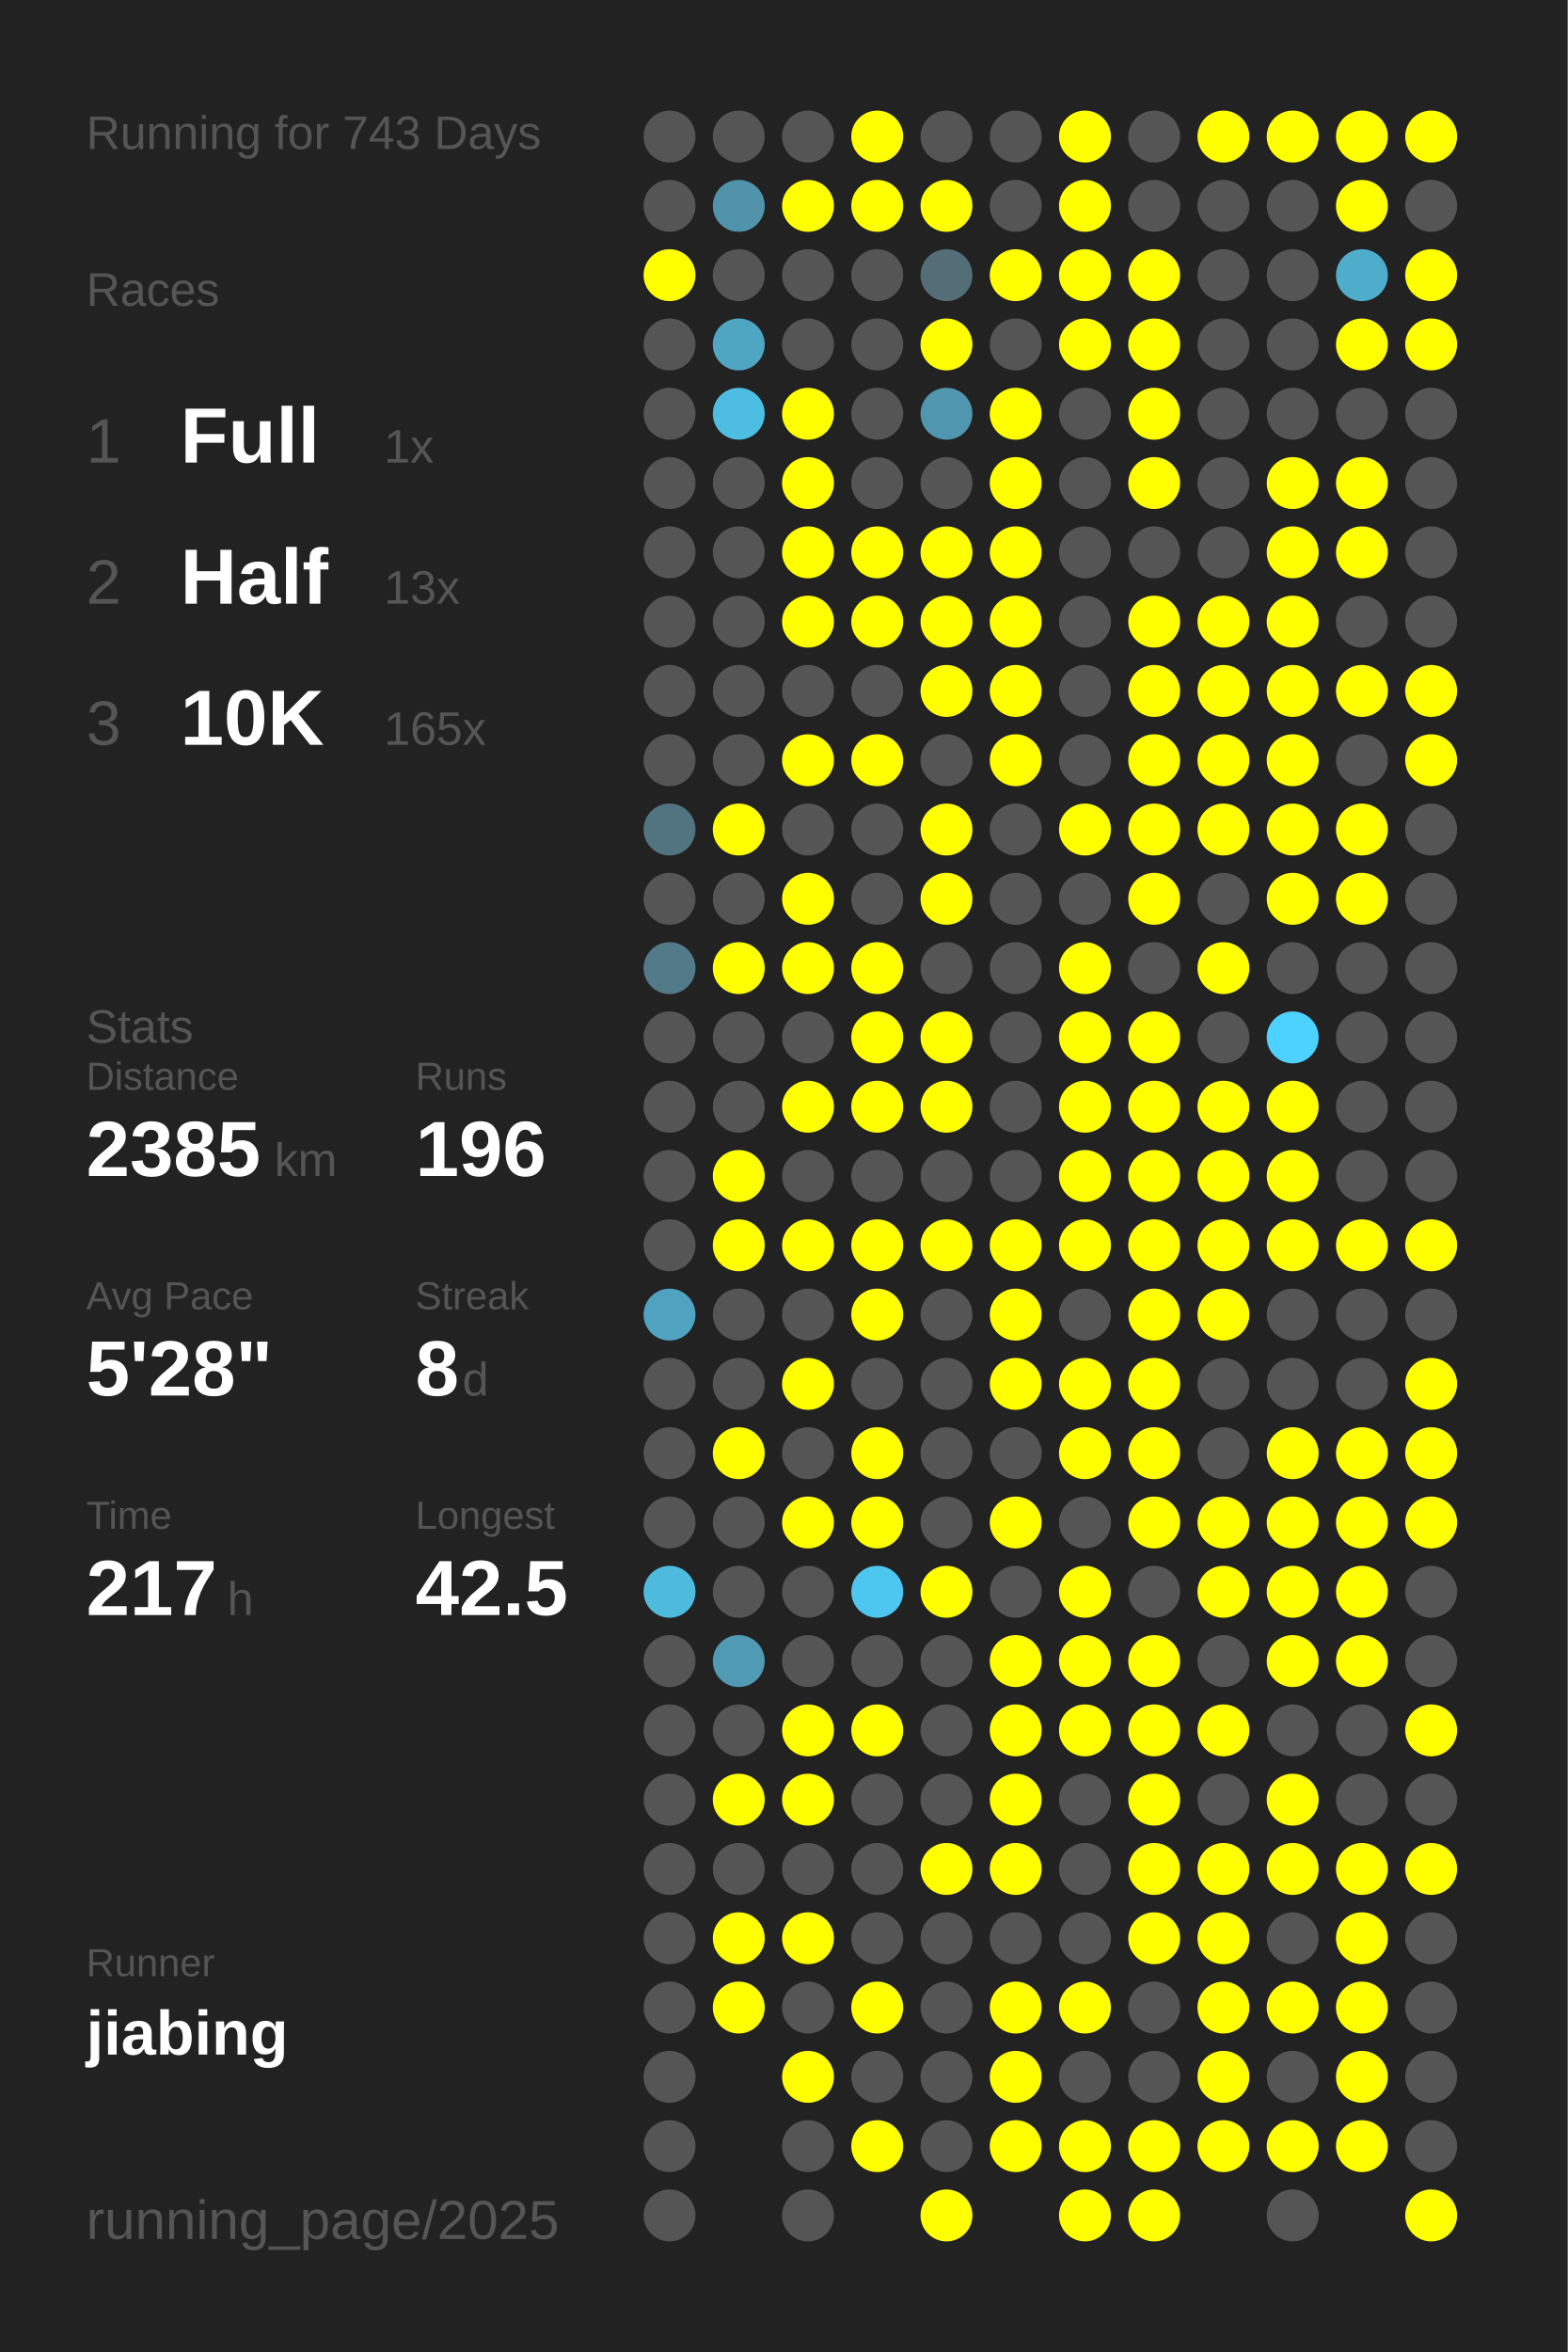
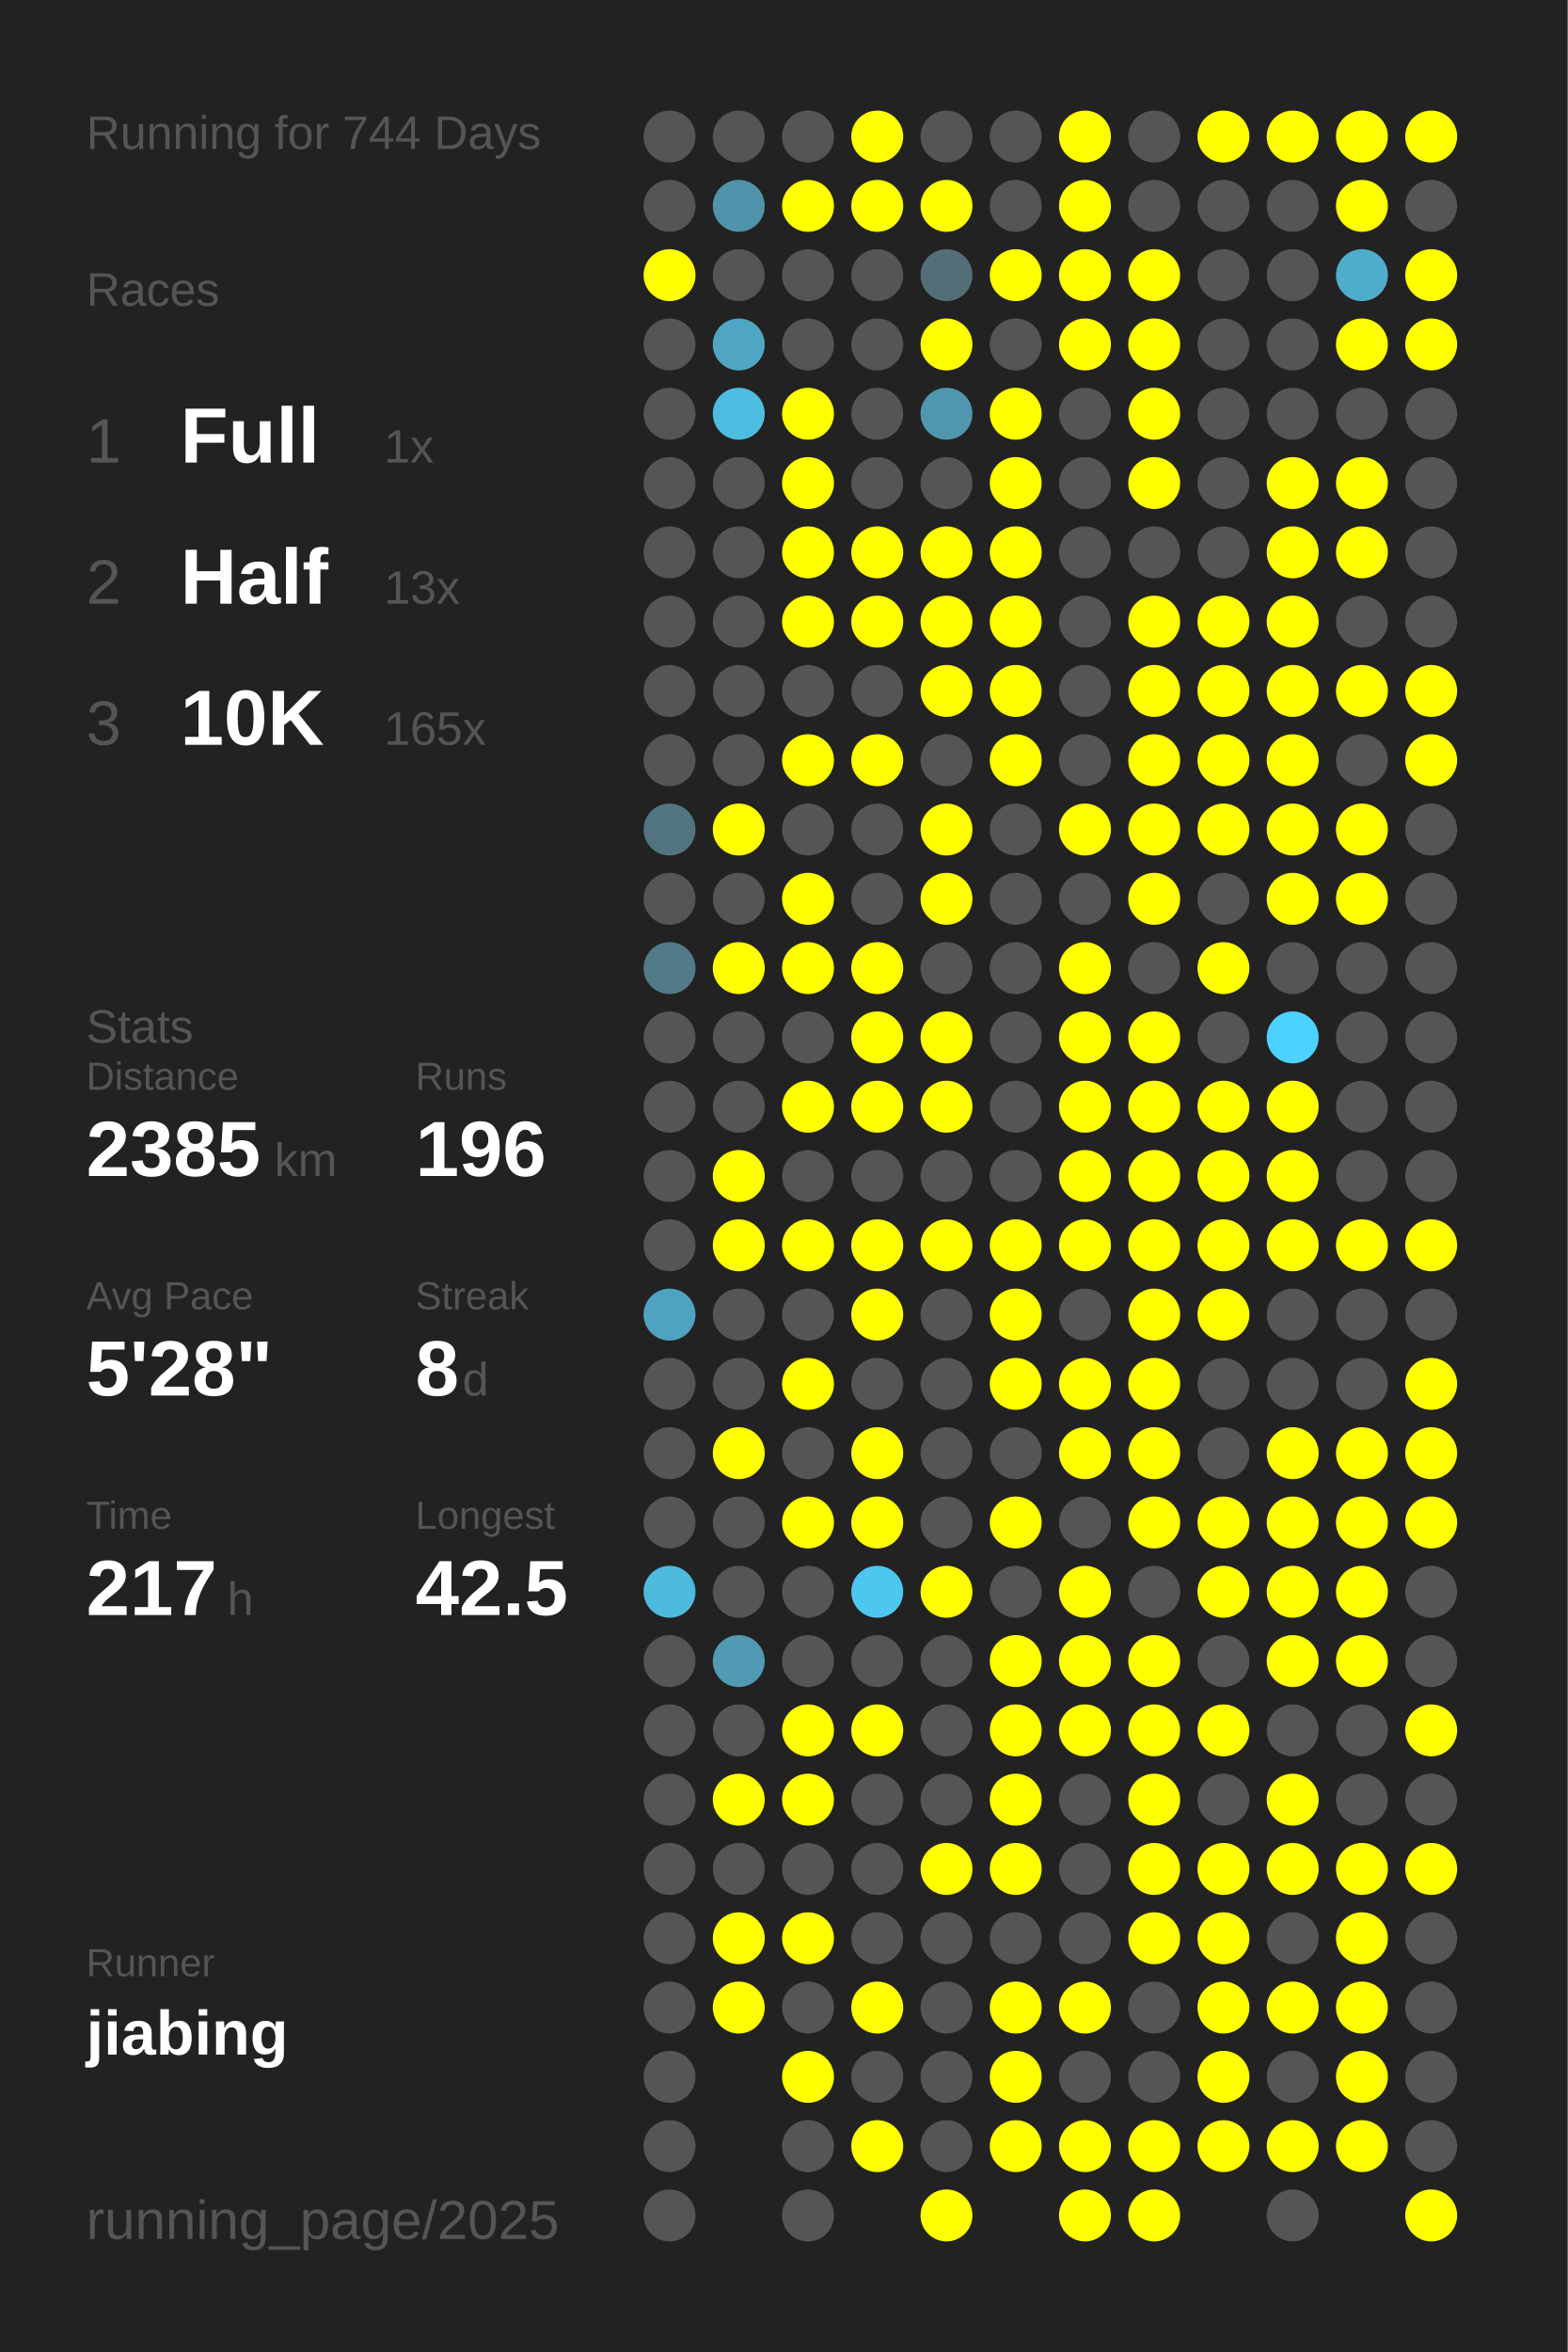
<svg xmlns="http://www.w3.org/2000/svg" baseProfile="full" height="300mm" version="1.1" viewBox="0,0,200,300" width="200mm">
  <defs />
  <rect fill="#222222" height="300" width="200" x="0" y="0" />
-   <text fill="#555555" style="font-size:6px; font-family:Arial;" x="11" y="19">Running for 743 Days</text>
+   <text fill="#555555" style="font-size:6px; font-family:Arial;" x="11" y="19">Running for 744 Days</text>
  <text fill="#555555" style="font-size:6px; font-family:Arial;" x="11" y="39">Races</text>
  <text fill="#555555" style="font-size:8px; font-family:Arial;" x="11" y="59">1</text>
  <text fill="#FFFFFF" style="font-size:10px; font-family:Arial; font-weight:bold;" x="23" y="59">Full</text>
  <text fill="#555555" style="font-size:6px; font-family:Arial;" x="49" y="59">1x</text>
  <text fill="#555555" style="font-size:8px; font-family:Arial;" x="11" y="77">2</text>
  <text fill="#FFFFFF" style="font-size:10px; font-family:Arial; font-weight:bold;" x="23" y="77">Half</text>
  <text fill="#555555" style="font-size:6px; font-family:Arial;" x="49" y="77">13x</text>
  <text fill="#555555" style="font-size:8px; font-family:Arial;" x="11" y="95">3</text>
  <text fill="#FFFFFF" style="font-size:10px; font-family:Arial; font-weight:bold;" x="23" y="95">10K</text>
  <text fill="#555555" style="font-size:6px; font-family:Arial;" x="49" y="95">165x</text>
  <text fill="#555555" style="font-size:6px; font-family:Arial;" x="11" y="133">Stats</text>
  <text fill="#555555" style="font-size:5px; font-family:Arial;" x="11" y="139">Distance</text>
  <text fill="#FFFFFF" style="font-size:10px; font-family:Arial; font-weight:bold;" x="11" y="150">2385</text>
  <text fill="#555555" style="font-size:6px; font-family:Arial;" x="35" y="150">km</text>
  <text fill="#555555" style="font-size:5px; font-family:Arial;" x="53" y="139">Runs</text>
  <text fill="#FFFFFF" style="font-size:10px; font-family:Arial; font-weight:bold;" x="53" y="150">196</text>
  <text fill="#555555" style="font-size:5px; font-family:Arial;" x="11" y="167">Avg Pace</text>
  <text fill="#FFFFFF" style="font-size:10px; font-family:Arial; font-weight:bold;" x="11" y="178">5'28"</text>
  <text fill="#555555" style="font-size:5px; font-family:Arial;" x="53" y="167">Streak</text>
  <text fill="#FFFFFF" style="font-size:10px; font-family:Arial; font-weight:bold;" x="53" y="178">8</text>
  <text fill="#555555" style="font-size:6px; font-family:Arial;" x="59" y="178">d</text>
  <text fill="#555555" style="font-size:5px; font-family:Arial;" x="11" y="195">Time</text>
  <text fill="#FFFFFF" style="font-size:10px; font-family:Arial; font-weight:bold;" x="11" y="206">217</text>
  <text fill="#555555" style="font-size:6px; font-family:Arial;" x="29" y="206">h</text>
  <text fill="#555555" style="font-size:5px; font-family:Arial;" x="53" y="195">Longest</text>
  <text fill="#FFFFFF" style="font-size:10px; font-family:Arial; font-weight:bold;" x="53" y="206">42.5</text>
  <text fill="#555555" style="font-size:5px; font-family:Arial;" x="11" y="252.065">Runner</text>
  <text fill="#FFFFFF" style="font-size:8px; font-family:Arial; font-weight:bold;" x="11" y="262.065">jiabing</text>
  <text fill="#555555" style="font-size:7px; font-family:Arial;" x="11" y="285.581">running_page/2025</text>
  <circle cx="85.417" cy="17.419" fill="#555555" r="3.312" />
  <circle cx="85.417" cy="26.258" fill="#555555" r="3.312" />
  <circle cx="85.417" cy="35.097" fill="#FFFF00" r="3.312" />
  <circle cx="85.417" cy="43.935" fill="#555555" r="3.312" />
  <circle cx="85.417" cy="52.774" fill="#555555" r="3.312" />
  <circle cx="85.417" cy="61.613" fill="#555555" r="3.312" />
  <circle cx="85.417" cy="70.452" fill="#555555" r="3.312" />
  <circle cx="85.417" cy="79.29" fill="#555555" r="3.312" />
  <circle cx="85.417" cy="88.129" fill="#555555" r="3.312" />
  <circle cx="85.417" cy="96.968" fill="#555555" r="3.312" />
  <circle cx="85.417" cy="105.806" fill="#527480" r="3.312" />
  <circle cx="85.417" cy="114.645" fill="#555555" r="3.312" />
  <circle cx="85.417" cy="123.484" fill="#527a88" r="3.312" />
  <circle cx="85.417" cy="132.323" fill="#555555" r="3.312" />
  <circle cx="85.417" cy="141.161" fill="#555555" r="3.312" />
  <circle cx="85.417" cy="150" fill="#555555" r="3.312" />
  <circle cx="85.417" cy="158.839" fill="#555555" r="3.312" />
  <circle cx="85.417" cy="167.677" fill="#4fa3c0" r="3.312" />
  <circle cx="85.417" cy="176.516" fill="#555555" r="3.312" />
  <circle cx="85.417" cy="185.355" fill="#555555" r="3.312" />
  <circle cx="85.417" cy="194.194" fill="#555555" r="3.312" />
  <circle cx="85.417" cy="203.032" fill="#4ebade" r="3.312" />
  <circle cx="85.417" cy="211.871" fill="#555555" r="3.312" />
  <circle cx="85.417" cy="220.71" fill="#555555" r="3.312" />
  <circle cx="85.417" cy="229.548" fill="#555555" r="3.312" />
  <circle cx="85.417" cy="238.387" fill="#555555" r="3.312" />
  <circle cx="85.417" cy="247.226" fill="#555555" r="3.312" />
  <circle cx="85.417" cy="256.065" fill="#555555" r="3.312" />
  <circle cx="85.417" cy="264.903" fill="#555555" r="3.312" />
  <circle cx="85.417" cy="273.742" fill="#555555" r="3.312" />
  <circle cx="85.417" cy="282.581" fill="#555555" r="3.312" />
  <circle cx="94.25" cy="17.419" fill="#555555" r="3.312" />
  <circle cx="94.25" cy="26.258" fill="#5093aa" r="3.312" />
  <circle cx="94.25" cy="35.097" fill="#555555" r="3.312" />
  <circle cx="94.25" cy="43.935" fill="#4fa6c3" r="3.312" />
  <circle cx="94.25" cy="52.774" fill="#4ebde2" r="3.312" />
  <circle cx="94.25" cy="61.613" fill="#555555" r="3.312" />
  <circle cx="94.25" cy="70.452" fill="#555555" r="3.312" />
  <circle cx="94.25" cy="79.29" fill="#555555" r="3.312" />
  <circle cx="94.25" cy="88.129" fill="#555555" r="3.312" />
  <circle cx="94.25" cy="96.968" fill="#555555" r="3.312" />
  <circle cx="94.25" cy="105.806" fill="#FFFF00" r="3.312" />
  <circle cx="94.25" cy="114.645" fill="#555555" r="3.312" />
  <circle cx="94.25" cy="123.484" fill="#FFFF00" r="3.312" />
  <circle cx="94.25" cy="132.323" fill="#555555" r="3.312" />
  <circle cx="94.25" cy="141.161" fill="#555555" r="3.312" />
  <circle cx="94.25" cy="150" fill="#FFFF00" r="3.312" />
  <circle cx="94.25" cy="158.839" fill="#FFFF00" r="3.312" />
  <circle cx="94.25" cy="167.677" fill="#555555" r="3.312" />
  <circle cx="94.25" cy="176.516" fill="#555555" r="3.312" />
  <circle cx="94.25" cy="185.355" fill="#FFFF00" r="3.312" />
  <circle cx="94.25" cy="194.194" fill="#555555" r="3.312" />
  <circle cx="94.25" cy="203.032" fill="#555555" r="3.312" />
  <circle cx="94.25" cy="211.871" fill="#509ab3" r="3.312" />
  <circle cx="94.25" cy="220.71" fill="#555555" r="3.312" />
  <circle cx="94.25" cy="229.548" fill="#FFFF00" r="3.312" />
  <circle cx="94.25" cy="238.387" fill="#555555" r="3.312" />
  <circle cx="94.25" cy="247.226" fill="#FFFF00" r="3.312" />
  <circle cx="94.25" cy="256.065" fill="#FFFF00" r="3.312" />
  <circle cx="103.083" cy="17.419" fill="#555555" r="3.312" />
  <circle cx="103.083" cy="26.258" fill="#FFFF00" r="3.312" />
  <circle cx="103.083" cy="35.097" fill="#555555" r="3.312" />
  <circle cx="103.083" cy="43.935" fill="#555555" r="3.312" />
  <circle cx="103.083" cy="52.774" fill="#FFFF00" r="3.312" />
  <circle cx="103.083" cy="61.613" fill="#FFFF00" r="3.312" />
  <circle cx="103.083" cy="70.452" fill="#FFFF00" r="3.312" />
  <circle cx="103.083" cy="79.29" fill="#FFFF00" r="3.312" />
  <circle cx="103.083" cy="88.129" fill="#555555" r="3.312" />
  <circle cx="103.083" cy="96.968" fill="#FFFF00" r="3.312" />
  <circle cx="103.083" cy="105.806" fill="#555555" r="3.312" />
  <circle cx="103.083" cy="114.645" fill="#FFFF00" r="3.312" />
  <circle cx="103.083" cy="123.484" fill="#FFFF00" r="3.312" />
  <circle cx="103.083" cy="132.323" fill="#555555" r="3.312" />
  <circle cx="103.083" cy="141.161" fill="#FFFF00" r="3.312" />
  <circle cx="103.083" cy="150" fill="#555555" r="3.312" />
  <circle cx="103.083" cy="158.839" fill="#FFFF00" r="3.312" />
  <circle cx="103.083" cy="167.677" fill="#555555" r="3.312" />
  <circle cx="103.083" cy="176.516" fill="#FFFF00" r="3.312" />
  <circle cx="103.083" cy="185.355" fill="#555555" r="3.312" />
  <circle cx="103.083" cy="194.194" fill="#FFFF00" r="3.312" />
  <circle cx="103.083" cy="203.032" fill="#555555" r="3.312" />
  <circle cx="103.083" cy="211.871" fill="#555555" r="3.312" />
  <circle cx="103.083" cy="220.71" fill="#FFFF00" r="3.312" />
  <circle cx="103.083" cy="229.548" fill="#FFFF00" r="3.312" />
  <circle cx="103.083" cy="238.387" fill="#555555" r="3.312" />
  <circle cx="103.083" cy="247.226" fill="#FFFF00" r="3.312" />
  <circle cx="103.083" cy="256.065" fill="#555555" r="3.312" />
  <circle cx="103.083" cy="264.903" fill="#FFFF00" r="3.312" />
  <circle cx="103.083" cy="273.742" fill="#555555" r="3.312" />
  <circle cx="103.083" cy="282.581" fill="#555555" r="3.312" />
  <circle cx="111.917" cy="17.419" fill="#FFFF00" r="3.312" />
  <circle cx="111.917" cy="26.258" fill="#FFFF00" r="3.312" />
  <circle cx="111.917" cy="35.097" fill="#555555" r="3.312" />
  <circle cx="111.917" cy="43.935" fill="#555555" r="3.312" />
  <circle cx="111.917" cy="52.774" fill="#555555" r="3.312" />
  <circle cx="111.917" cy="61.613" fill="#555555" r="3.312" />
  <circle cx="111.917" cy="70.452" fill="#FFFF00" r="3.312" />
  <circle cx="111.917" cy="79.29" fill="#FFFF00" r="3.312" />
  <circle cx="111.917" cy="88.129" fill="#555555" r="3.312" />
  <circle cx="111.917" cy="96.968" fill="#FFFF00" r="3.312" />
  <circle cx="111.917" cy="105.806" fill="#555555" r="3.312" />
  <circle cx="111.917" cy="114.645" fill="#555555" r="3.312" />
  <circle cx="111.917" cy="123.484" fill="#FFFF00" r="3.312" />
  <circle cx="111.917" cy="132.323" fill="#FFFF00" r="3.312" />
  <circle cx="111.917" cy="141.161" fill="#FFFF00" r="3.312" />
  <circle cx="111.917" cy="150" fill="#555555" r="3.312" />
  <circle cx="111.917" cy="158.839" fill="#FFFF00" r="3.312" />
  <circle cx="111.917" cy="167.677" fill="#FFFF00" r="3.312" />
  <circle cx="111.917" cy="176.516" fill="#555555" r="3.312" />
  <circle cx="111.917" cy="185.355" fill="#FFFF00" r="3.312" />
  <circle cx="111.917" cy="194.194" fill="#FFFF00" r="3.312" />
  <circle cx="111.917" cy="203.032" fill="#4dc7f0" r="3.312" />
  <circle cx="111.917" cy="211.871" fill="#555555" r="3.312" />
  <circle cx="111.917" cy="220.71" fill="#FFFF00" r="3.312" />
  <circle cx="111.917" cy="229.548" fill="#555555" r="3.312" />
  <circle cx="111.917" cy="238.387" fill="#555555" r="3.312" />
  <circle cx="111.917" cy="247.226" fill="#555555" r="3.312" />
  <circle cx="111.917" cy="256.065" fill="#FFFF00" r="3.312" />
  <circle cx="111.917" cy="264.903" fill="#555555" r="3.312" />
  <circle cx="111.917" cy="273.742" fill="#FFFF00" r="3.312" />
  <circle cx="120.75" cy="17.419" fill="#555555" r="3.312" />
  <circle cx="120.75" cy="26.258" fill="#FFFF00" r="3.312" />
  <circle cx="120.75" cy="35.097" fill="#536e77" r="3.312" />
  <circle cx="120.75" cy="43.935" fill="#FFFF00" r="3.312" />
  <circle cx="120.75" cy="52.774" fill="#5096ae" r="3.312" />
  <circle cx="120.75" cy="61.613" fill="#555555" r="3.312" />
  <circle cx="120.75" cy="70.452" fill="#FFFF00" r="3.312" />
  <circle cx="120.75" cy="79.29" fill="#FFFF00" r="3.312" />
  <circle cx="120.75" cy="88.129" fill="#FFFF00" r="3.312" />
  <circle cx="120.75" cy="96.968" fill="#555555" r="3.312" />
  <circle cx="120.75" cy="105.806" fill="#FFFF00" r="3.312" />
  <circle cx="120.75" cy="114.645" fill="#FFFF00" r="3.312" />
  <circle cx="120.75" cy="123.484" fill="#555555" r="3.312" />
  <circle cx="120.75" cy="132.323" fill="#FFFF00" r="3.312" />
  <circle cx="120.75" cy="141.161" fill="#FFFF00" r="3.312" />
  <circle cx="120.75" cy="150" fill="#555555" r="3.312" />
  <circle cx="120.75" cy="158.839" fill="#FFFF00" r="3.312" />
  <circle cx="120.75" cy="167.677" fill="#555555" r="3.312" />
  <circle cx="120.75" cy="176.516" fill="#555555" r="3.312" />
  <circle cx="120.75" cy="185.355" fill="#555555" r="3.312" />
  <circle cx="120.75" cy="194.194" fill="#555555" r="3.312" />
  <circle cx="120.75" cy="203.032" fill="#FFFF00" r="3.312" />
  <circle cx="120.75" cy="211.871" fill="#555555" r="3.312" />
  <circle cx="120.75" cy="220.71" fill="#555555" r="3.312" />
  <circle cx="120.75" cy="229.548" fill="#555555" r="3.312" />
  <circle cx="120.75" cy="238.387" fill="#FFFF00" r="3.312" />
  <circle cx="120.75" cy="247.226" fill="#555555" r="3.312" />
  <circle cx="120.75" cy="256.065" fill="#555555" r="3.312" />
  <circle cx="120.75" cy="264.903" fill="#555555" r="3.312" />
  <circle cx="120.75" cy="273.742" fill="#555555" r="3.312" />
  <circle cx="120.75" cy="282.581" fill="#FFFF00" r="3.312" />
  <circle cx="129.583" cy="17.419" fill="#555555" r="3.312" />
  <circle cx="129.583" cy="26.258" fill="#555555" r="3.312" />
  <circle cx="129.583" cy="35.097" fill="#FFFF00" r="3.312" />
  <circle cx="129.583" cy="43.935" fill="#555555" r="3.312" />
  <circle cx="129.583" cy="52.774" fill="#FFFF00" r="3.312" />
  <circle cx="129.583" cy="61.613" fill="#FFFF00" r="3.312" />
  <circle cx="129.583" cy="70.452" fill="#FFFF00" r="3.312" />
  <circle cx="129.583" cy="79.29" fill="#FFFF00" r="3.312" />
  <circle cx="129.583" cy="88.129" fill="#FFFF00" r="3.312" />
  <circle cx="129.583" cy="96.968" fill="#FFFF00" r="3.312" />
  <circle cx="129.583" cy="105.806" fill="#555555" r="3.312" />
  <circle cx="129.583" cy="114.645" fill="#555555" r="3.312" />
  <circle cx="129.583" cy="123.484" fill="#555555" r="3.312" />
  <circle cx="129.583" cy="132.323" fill="#555555" r="3.312" />
  <circle cx="129.583" cy="141.161" fill="#555555" r="3.312" />
  <circle cx="129.583" cy="150" fill="#555555" r="3.312" />
  <circle cx="129.583" cy="158.839" fill="#FFFF00" r="3.312" />
  <circle cx="129.583" cy="167.677" fill="#FFFF00" r="3.312" />
  <circle cx="129.583" cy="176.516" fill="#FFFF00" r="3.312" />
  <circle cx="129.583" cy="185.355" fill="#555555" r="3.312" />
  <circle cx="129.583" cy="194.194" fill="#FFFF00" r="3.312" />
  <circle cx="129.583" cy="203.032" fill="#555555" r="3.312" />
  <circle cx="129.583" cy="211.871" fill="#FFFF00" r="3.312" />
  <circle cx="129.583" cy="220.71" fill="#FFFF00" r="3.312" />
  <circle cx="129.583" cy="229.548" fill="#FFFF00" r="3.312" />
  <circle cx="129.583" cy="238.387" fill="#FFFF00" r="3.312" />
  <circle cx="129.583" cy="247.226" fill="#555555" r="3.312" />
  <circle cx="129.583" cy="256.065" fill="#FFFF00" r="3.312" />
  <circle cx="129.583" cy="264.903" fill="#FFFF00" r="3.312" />
  <circle cx="129.583" cy="273.742" fill="#FFFF00" r="3.312" />
  <circle cx="138.417" cy="17.419" fill="#FFFF00" r="3.312" />
  <circle cx="138.417" cy="26.258" fill="#FFFF00" r="3.312" />
  <circle cx="138.417" cy="35.097" fill="#FFFF00" r="3.312" />
  <circle cx="138.417" cy="43.935" fill="#FFFF00" r="3.312" />
  <circle cx="138.417" cy="52.774" fill="#555555" r="3.312" />
  <circle cx="138.417" cy="61.613" fill="#555555" r="3.312" />
  <circle cx="138.417" cy="70.452" fill="#555555" r="3.312" />
  <circle cx="138.417" cy="79.29" fill="#555555" r="3.312" />
  <circle cx="138.417" cy="88.129" fill="#555555" r="3.312" />
  <circle cx="138.417" cy="96.968" fill="#555555" r="3.312" />
  <circle cx="138.417" cy="105.806" fill="#FFFF00" r="3.312" />
  <circle cx="138.417" cy="114.645" fill="#555555" r="3.312" />
  <circle cx="138.417" cy="123.484" fill="#FFFF00" r="3.312" />
  <circle cx="138.417" cy="132.323" fill="#FFFF00" r="3.312" />
  <circle cx="138.417" cy="141.161" fill="#FFFF00" r="3.312" />
  <circle cx="138.417" cy="150" fill="#FFFF00" r="3.312" />
  <circle cx="138.417" cy="158.839" fill="#FFFF00" r="3.312" />
  <circle cx="138.417" cy="167.677" fill="#555555" r="3.312" />
  <circle cx="138.417" cy="176.516" fill="#FFFF00" r="3.312" />
  <circle cx="138.417" cy="185.355" fill="#FFFF00" r="3.312" />
  <circle cx="138.417" cy="194.194" fill="#555555" r="3.312" />
  <circle cx="138.417" cy="203.032" fill="#FFFF00" r="3.312" />
  <circle cx="138.417" cy="211.871" fill="#FFFF00" r="3.312" />
  <circle cx="138.417" cy="220.71" fill="#FFFF00" r="3.312" />
  <circle cx="138.417" cy="229.548" fill="#555555" r="3.312" />
  <circle cx="138.417" cy="238.387" fill="#555555" r="3.312" />
  <circle cx="138.417" cy="247.226" fill="#555555" r="3.312" />
  <circle cx="138.417" cy="256.065" fill="#FFFF00" r="3.312" />
  <circle cx="138.417" cy="264.903" fill="#555555" r="3.312" />
  <circle cx="138.417" cy="273.742" fill="#FFFF00" r="3.312" />
  <circle cx="138.417" cy="282.581" fill="#FFFF00" r="3.312" />
  <circle cx="147.25" cy="17.419" fill="#555555" r="3.312" />
  <circle cx="147.25" cy="26.258" fill="#555555" r="3.312" />
  <circle cx="147.25" cy="35.097" fill="#FFFF00" r="3.312" />
  <circle cx="147.25" cy="43.935" fill="#FFFF00" r="3.312" />
  <circle cx="147.25" cy="52.774" fill="#FFFF00" r="3.312" />
  <circle cx="147.25" cy="61.613" fill="#FFFF00" r="3.312" />
  <circle cx="147.25" cy="70.452" fill="#555555" r="3.312" />
  <circle cx="147.25" cy="79.29" fill="#FFFF00" r="3.312" />
  <circle cx="147.25" cy="88.129" fill="#FFFF00" r="3.312" />
  <circle cx="147.25" cy="96.968" fill="#FFFF00" r="3.312" />
  <circle cx="147.25" cy="105.806" fill="#FFFF00" r="3.312" />
  <circle cx="147.25" cy="114.645" fill="#FFFF00" r="3.312" />
  <circle cx="147.25" cy="123.484" fill="#555555" r="3.312" />
  <circle cx="147.25" cy="132.323" fill="#FFFF00" r="3.312" />
  <circle cx="147.25" cy="141.161" fill="#FFFF00" r="3.312" />
  <circle cx="147.25" cy="150" fill="#FFFF00" r="3.312" />
  <circle cx="147.25" cy="158.839" fill="#FFFF00" r="3.312" />
  <circle cx="147.25" cy="167.677" fill="#FFFF00" r="3.312" />
  <circle cx="147.25" cy="176.516" fill="#FFFF00" r="3.312" />
  <circle cx="147.25" cy="185.355" fill="#FFFF00" r="3.312" />
  <circle cx="147.25" cy="194.194" fill="#FFFF00" r="3.312" />
  <circle cx="147.25" cy="203.032" fill="#555555" r="3.312" />
  <circle cx="147.25" cy="211.871" fill="#FFFF00" r="3.312" />
  <circle cx="147.25" cy="220.71" fill="#FFFF00" r="3.312" />
  <circle cx="147.25" cy="229.548" fill="#FFFF00" r="3.312" />
  <circle cx="147.25" cy="238.387" fill="#FFFF00" r="3.312" />
  <circle cx="147.25" cy="247.226" fill="#FFFF00" r="3.312" />
  <circle cx="147.25" cy="256.065" fill="#555555" r="3.312" />
  <circle cx="147.25" cy="264.903" fill="#555555" r="3.312" />
  <circle cx="147.25" cy="273.742" fill="#FFFF00" r="3.312" />
  <circle cx="147.25" cy="282.581" fill="#FFFF00" r="3.312" />
  <circle cx="156.083" cy="17.419" fill="#FFFF00" r="3.312" />
  <circle cx="156.083" cy="26.258" fill="#555555" r="3.312" />
  <circle cx="156.083" cy="35.097" fill="#555555" r="3.312" />
  <circle cx="156.083" cy="43.935" fill="#555555" r="3.312" />
  <circle cx="156.083" cy="52.774" fill="#555555" r="3.312" />
  <circle cx="156.083" cy="61.613" fill="#555555" r="3.312" />
  <circle cx="156.083" cy="70.452" fill="#555555" r="3.312" />
  <circle cx="156.083" cy="79.29" fill="#FFFF00" r="3.312" />
  <circle cx="156.083" cy="88.129" fill="#FFFF00" r="3.312" />
  <circle cx="156.083" cy="96.968" fill="#FFFF00" r="3.312" />
  <circle cx="156.083" cy="105.806" fill="#FFFF00" r="3.312" />
  <circle cx="156.083" cy="114.645" fill="#555555" r="3.312" />
  <circle cx="156.083" cy="123.484" fill="#FFFF00" r="3.312" />
  <circle cx="156.083" cy="132.323" fill="#555555" r="3.312" />
  <circle cx="156.083" cy="141.161" fill="#FFFF00" r="3.312" />
  <circle cx="156.083" cy="150" fill="#FFFF00" r="3.312" />
  <circle cx="156.083" cy="158.839" fill="#FFFF00" r="3.312" />
  <circle cx="156.083" cy="167.677" fill="#FFFF00" r="3.312" />
  <circle cx="156.083" cy="176.516" fill="#555555" r="3.312" />
  <circle cx="156.083" cy="185.355" fill="#555555" r="3.312" />
  <circle cx="156.083" cy="194.194" fill="#FFFF00" r="3.312" />
  <circle cx="156.083" cy="203.032" fill="#FFFF00" r="3.312" />
  <circle cx="156.083" cy="211.871" fill="#555555" r="3.312" />
  <circle cx="156.083" cy="220.71" fill="#FFFF00" r="3.312" />
  <circle cx="156.083" cy="229.548" fill="#555555" r="3.312" />
  <circle cx="156.083" cy="238.387" fill="#FFFF00" r="3.312" />
  <circle cx="156.083" cy="247.226" fill="#FFFF00" r="3.312" />
  <circle cx="156.083" cy="256.065" fill="#FFFF00" r="3.312" />
  <circle cx="156.083" cy="264.903" fill="#FFFF00" r="3.312" />
  <circle cx="156.083" cy="273.742" fill="#FFFF00" r="3.312" />
  <circle cx="164.917" cy="17.419" fill="#FFFF00" r="3.312" />
  <circle cx="164.917" cy="26.258" fill="#555555" r="3.312" />
  <circle cx="164.917" cy="35.097" fill="#555555" r="3.312" />
  <circle cx="164.917" cy="43.935" fill="#555555" r="3.312" />
  <circle cx="164.917" cy="52.774" fill="#555555" r="3.312" />
  <circle cx="164.917" cy="61.613" fill="#FFFF00" r="3.312" />
  <circle cx="164.917" cy="70.452" fill="#FFFF00" r="3.312" />
  <circle cx="164.917" cy="79.29" fill="#FFFF00" r="3.312" />
  <circle cx="164.917" cy="88.129" fill="#FFFF00" r="3.312" />
  <circle cx="164.917" cy="96.968" fill="#FFFF00" r="3.312" />
  <circle cx="164.917" cy="105.806" fill="#FFFF00" r="3.312" />
  <circle cx="164.917" cy="114.645" fill="#FFFF00" r="3.312" />
  <circle cx="164.917" cy="123.484" fill="#555555" r="3.312" />
  <circle cx="164.917" cy="132.323" fill="#4dd1fe" r="3.312" />
  <circle cx="164.917" cy="141.161" fill="#FFFF00" r="3.312" />
  <circle cx="164.917" cy="150" fill="#FFFF00" r="3.312" />
  <circle cx="164.917" cy="158.839" fill="#FFFF00" r="3.312" />
  <circle cx="164.917" cy="167.677" fill="#555555" r="3.312" />
  <circle cx="164.917" cy="176.516" fill="#555555" r="3.312" />
  <circle cx="164.917" cy="185.355" fill="#FFFF00" r="3.312" />
  <circle cx="164.917" cy="194.194" fill="#FFFF00" r="3.312" />
  <circle cx="164.917" cy="203.032" fill="#FFFF00" r="3.312" />
  <circle cx="164.917" cy="211.871" fill="#FFFF00" r="3.312" />
  <circle cx="164.917" cy="220.71" fill="#555555" r="3.312" />
  <circle cx="164.917" cy="229.548" fill="#FFFF00" r="3.312" />
  <circle cx="164.917" cy="238.387" fill="#FFFF00" r="3.312" />
  <circle cx="164.917" cy="247.226" fill="#555555" r="3.312" />
  <circle cx="164.917" cy="256.065" fill="#FFFF00" r="3.312" />
  <circle cx="164.917" cy="264.903" fill="#555555" r="3.312" />
  <circle cx="164.917" cy="273.742" fill="#FFFF00" r="3.312" />
  <circle cx="164.917" cy="282.581" fill="#555555" r="3.312" />
  <circle cx="173.75" cy="17.419" fill="#FFFF00" r="3.312" />
  <circle cx="173.75" cy="26.258" fill="#FFFF00" r="3.312" />
  <circle cx="173.75" cy="35.097" fill="#4fadcc" r="3.312" />
  <circle cx="173.75" cy="43.935" fill="#FFFF00" r="3.312" />
  <circle cx="173.75" cy="52.774" fill="#555555" r="3.312" />
  <circle cx="173.75" cy="61.613" fill="#FFFF00" r="3.312" />
  <circle cx="173.75" cy="70.452" fill="#FFFF00" r="3.312" />
  <circle cx="173.75" cy="79.29" fill="#555555" r="3.312" />
  <circle cx="173.75" cy="88.129" fill="#FFFF00" r="3.312" />
  <circle cx="173.75" cy="96.968" fill="#555555" r="3.312" />
  <circle cx="173.75" cy="105.806" fill="#FFFF00" r="3.312" />
  <circle cx="173.75" cy="114.645" fill="#FFFF00" r="3.312" />
  <circle cx="173.75" cy="123.484" fill="#555555" r="3.312" />
  <circle cx="173.75" cy="132.323" fill="#555555" r="3.312" />
  <circle cx="173.75" cy="141.161" fill="#555555" r="3.312" />
  <circle cx="173.75" cy="150" fill="#555555" r="3.312" />
  <circle cx="173.75" cy="158.839" fill="#FFFF00" r="3.312" />
  <circle cx="173.75" cy="167.677" fill="#555555" r="3.312" />
  <circle cx="173.75" cy="176.516" fill="#555555" r="3.312" />
  <circle cx="173.75" cy="185.355" fill="#FFFF00" r="3.312" />
  <circle cx="173.75" cy="194.194" fill="#FFFF00" r="3.312" />
  <circle cx="173.75" cy="203.032" fill="#FFFF00" r="3.312" />
  <circle cx="173.75" cy="211.871" fill="#FFFF00" r="3.312" />
  <circle cx="173.75" cy="220.71" fill="#555555" r="3.312" />
  <circle cx="173.75" cy="229.548" fill="#555555" r="3.312" />
  <circle cx="173.75" cy="238.387" fill="#FFFF00" r="3.312" />
  <circle cx="173.75" cy="247.226" fill="#FFFF00" r="3.312" />
  <circle cx="173.75" cy="256.065" fill="#FFFF00" r="3.312" />
  <circle cx="173.75" cy="264.903" fill="#FFFF00" r="3.312" />
  <circle cx="173.75" cy="273.742" fill="#FFFF00" r="3.312" />
  <circle cx="182.583" cy="17.419" fill="#FFFF00" r="3.312" />
  <circle cx="182.583" cy="26.258" fill="#555555" r="3.312" />
  <circle cx="182.583" cy="35.097" fill="#FFFF00" r="3.312" />
  <circle cx="182.583" cy="43.935" fill="#FFFF00" r="3.312" />
  <circle cx="182.583" cy="52.774" fill="#555555" r="3.312" />
  <circle cx="182.583" cy="61.613" fill="#555555" r="3.312" />
  <circle cx="182.583" cy="70.452" fill="#555555" r="3.312" />
  <circle cx="182.583" cy="79.29" fill="#555555" r="3.312" />
  <circle cx="182.583" cy="88.129" fill="#FFFF00" r="3.312" />
  <circle cx="182.583" cy="96.968" fill="#FFFF00" r="3.312" />
  <circle cx="182.583" cy="105.806" fill="#555555" r="3.312" />
  <circle cx="182.583" cy="114.645" fill="#555555" r="3.312" />
  <circle cx="182.583" cy="123.484" fill="#555555" r="3.312" />
  <circle cx="182.583" cy="132.323" fill="#555555" r="3.312" />
  <circle cx="182.583" cy="141.161" fill="#555555" r="3.312" />
  <circle cx="182.583" cy="150" fill="#555555" r="3.312" />
  <circle cx="182.583" cy="158.839" fill="#FFFF00" r="3.312" />
  <circle cx="182.583" cy="167.677" fill="#555555" r="3.312" />
  <circle cx="182.583" cy="176.516" fill="#FFFF00" r="3.312" />
  <circle cx="182.583" cy="185.355" fill="#FFFF00" r="3.312" />
  <circle cx="182.583" cy="194.194" fill="#FFFF00" r="3.312" />
  <circle cx="182.583" cy="203.032" fill="#555555" r="3.312" />
  <circle cx="182.583" cy="211.871" fill="#555555" r="3.312" />
  <circle cx="182.583" cy="220.71" fill="#FFFF00" r="3.312" />
  <circle cx="182.583" cy="229.548" fill="#555555" r="3.312" />
  <circle cx="182.583" cy="238.387" fill="#FFFF00" r="3.312" />
  <circle cx="182.583" cy="247.226" fill="#555555" r="3.312" />
  <circle cx="182.583" cy="256.065" fill="#555555" r="3.312" />
  <circle cx="182.583" cy="264.903" fill="#555555" r="3.312" />
  <circle cx="182.583" cy="273.742" fill="#555555" r="3.312" />
  <circle cx="182.583" cy="282.581" fill="#FFFF00" r="3.312" />
</svg>
